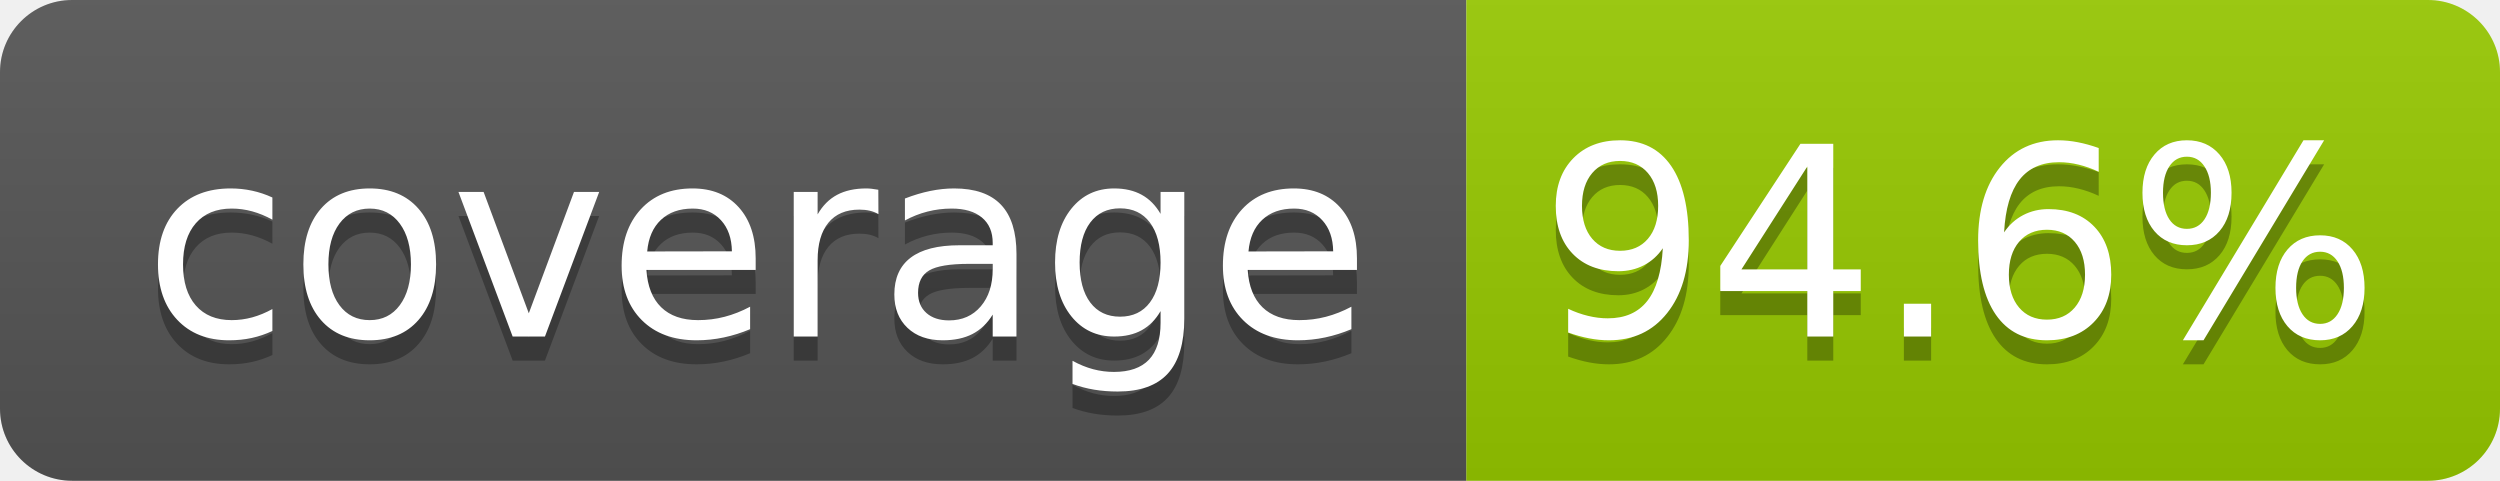
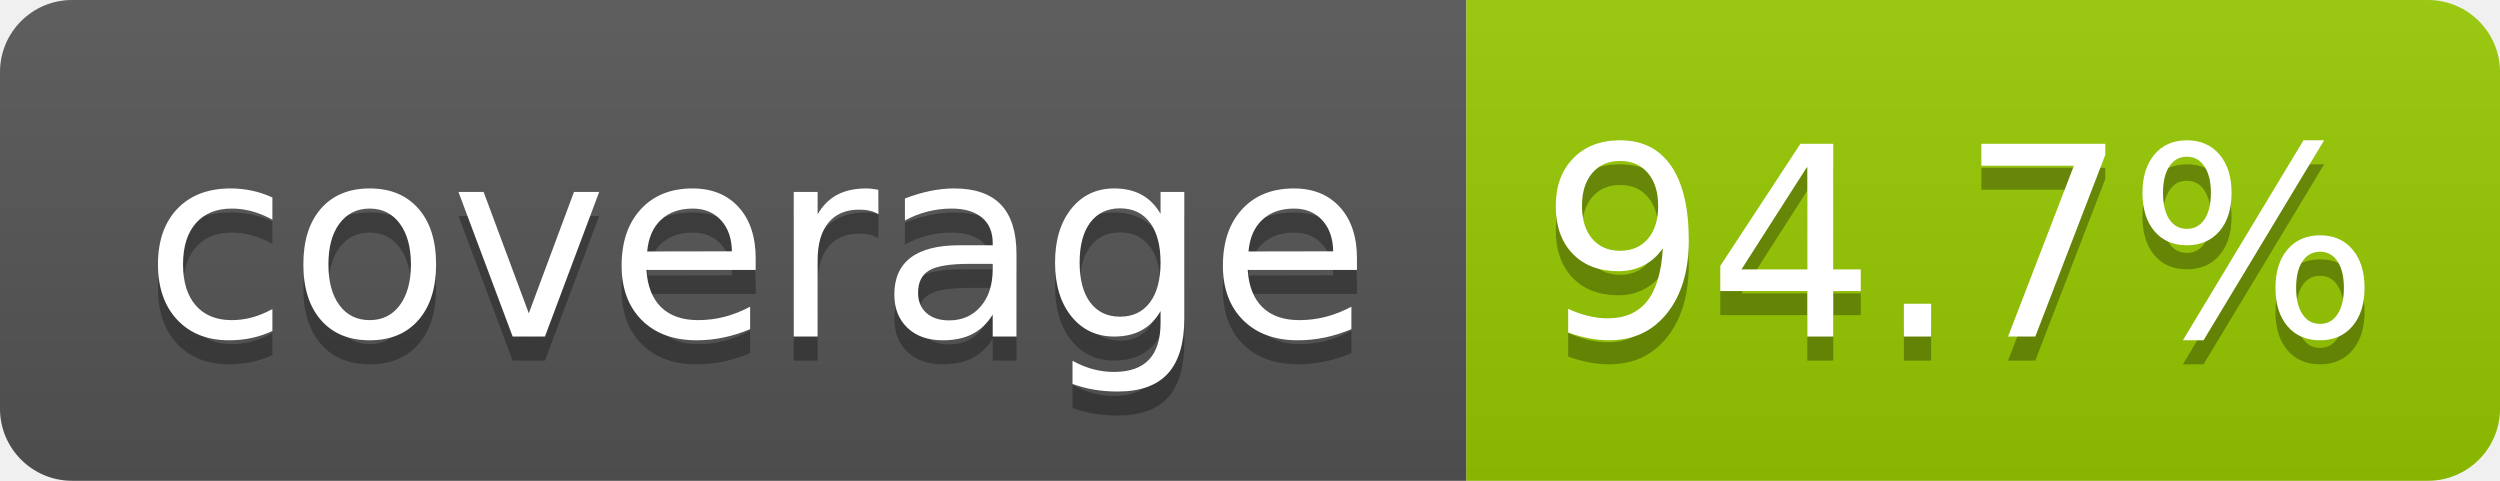
- <svg xmlns="http://www.w3.org/2000/svg" width="104" height="20" role="img" aria-label="coverage: 94.6%">
+ <svg xmlns="http://www.w3.org/2000/svg" width="104" height="20" role="img" aria-label="coverage: 94.7%">
  <linearGradient id="s" x2="0" y2="100%">
    <stop offset="0" stop-color="#bbb" stop-opacity=".1" />
    <stop offset="1" stop-opacity=".1" />
  </linearGradient>
  <clipPath id="r">
    <rect width="104" height="20" rx="3" fill="#fff" />
  </clipPath>
  <g clip-path="url(#r)">
    <rect width="61" height="20" fill="#555" />
    <rect x="61" width="43" height="20" fill="#97ca00" />
    <rect width="104" height="20" fill="url(#s)" />
  </g>
  <g fill="#fff" text-anchor="middle" font-family="Verdana,Geneva,DejaVu Sans,sans-serif" text-rendering="geometricPrecision" font-size="110">
    <text aria-hidden="true" x="315" y="150" fill="#010101" fill-opacity=".3" transform="scale(.1)" textLength="510">coverage</text>
    <text x="315" y="140" transform="scale(.1)" fill="#fff" textLength="510">coverage</text>
-     <text aria-hidden="true" x="815" y="150" fill="#010101" fill-opacity=".3" transform="scale(.1)" textLength="330">94.6%</text>
-     <text x="815" y="140" transform="scale(.1)" fill="#fff" textLength="330">94.6%</text>
+     <text aria-hidden="true" x="815" y="150" fill="#010101" fill-opacity=".3" transform="scale(.1)" textLength="330">94.7%</text>
+     <text x="815" y="140" transform="scale(.1)" fill="#fff" textLength="330">94.7%</text>
  </g>
</svg>
